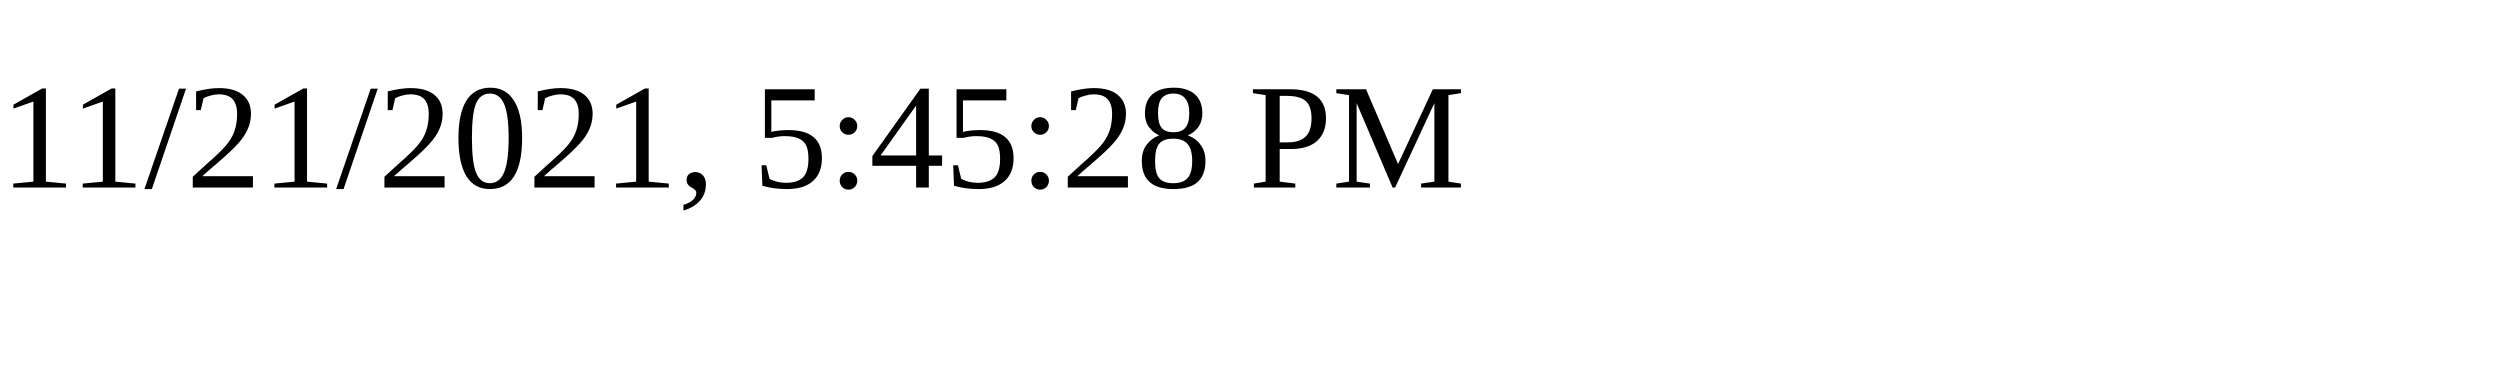
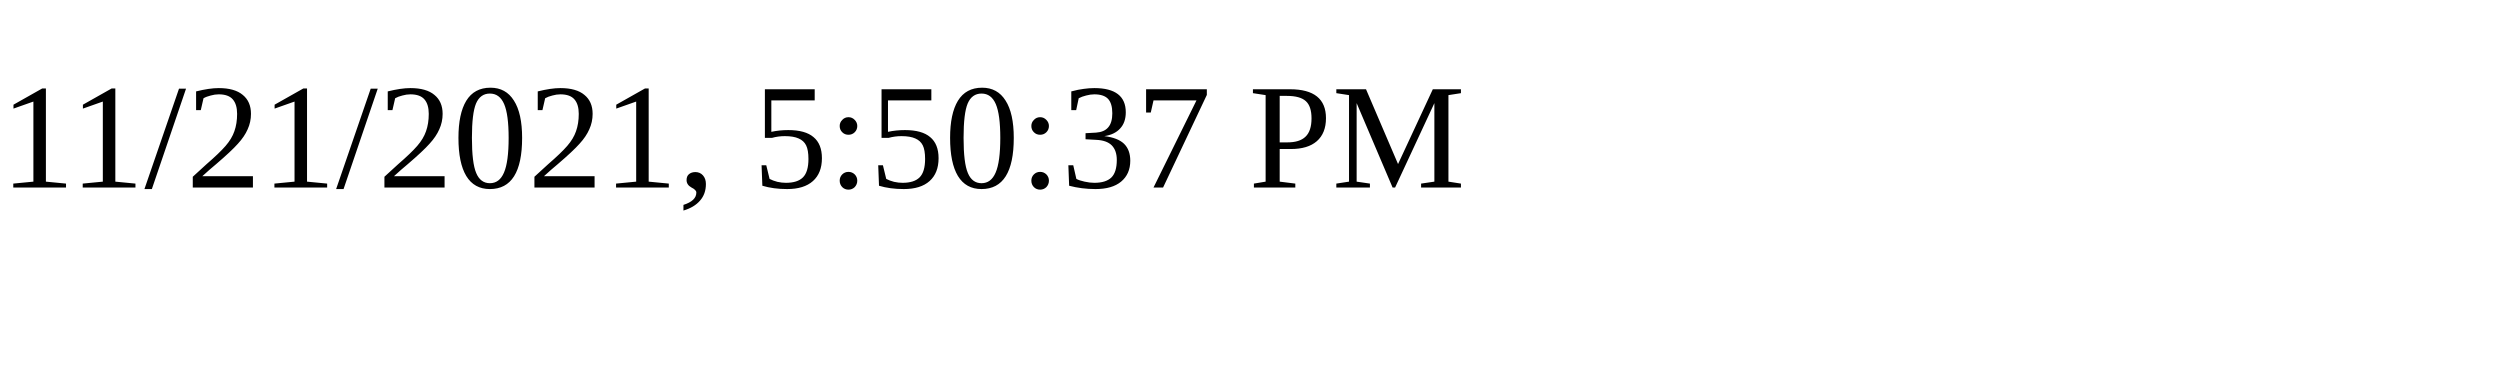
<svg xmlns="http://www.w3.org/2000/svg" height="30" width="200">
-   <text x="0" y="15">11/21/2021, 5:45:28 PM</text>
+   <text x="0" y="15">11/21/2021, 5:50:37 PM</text>
</svg>
